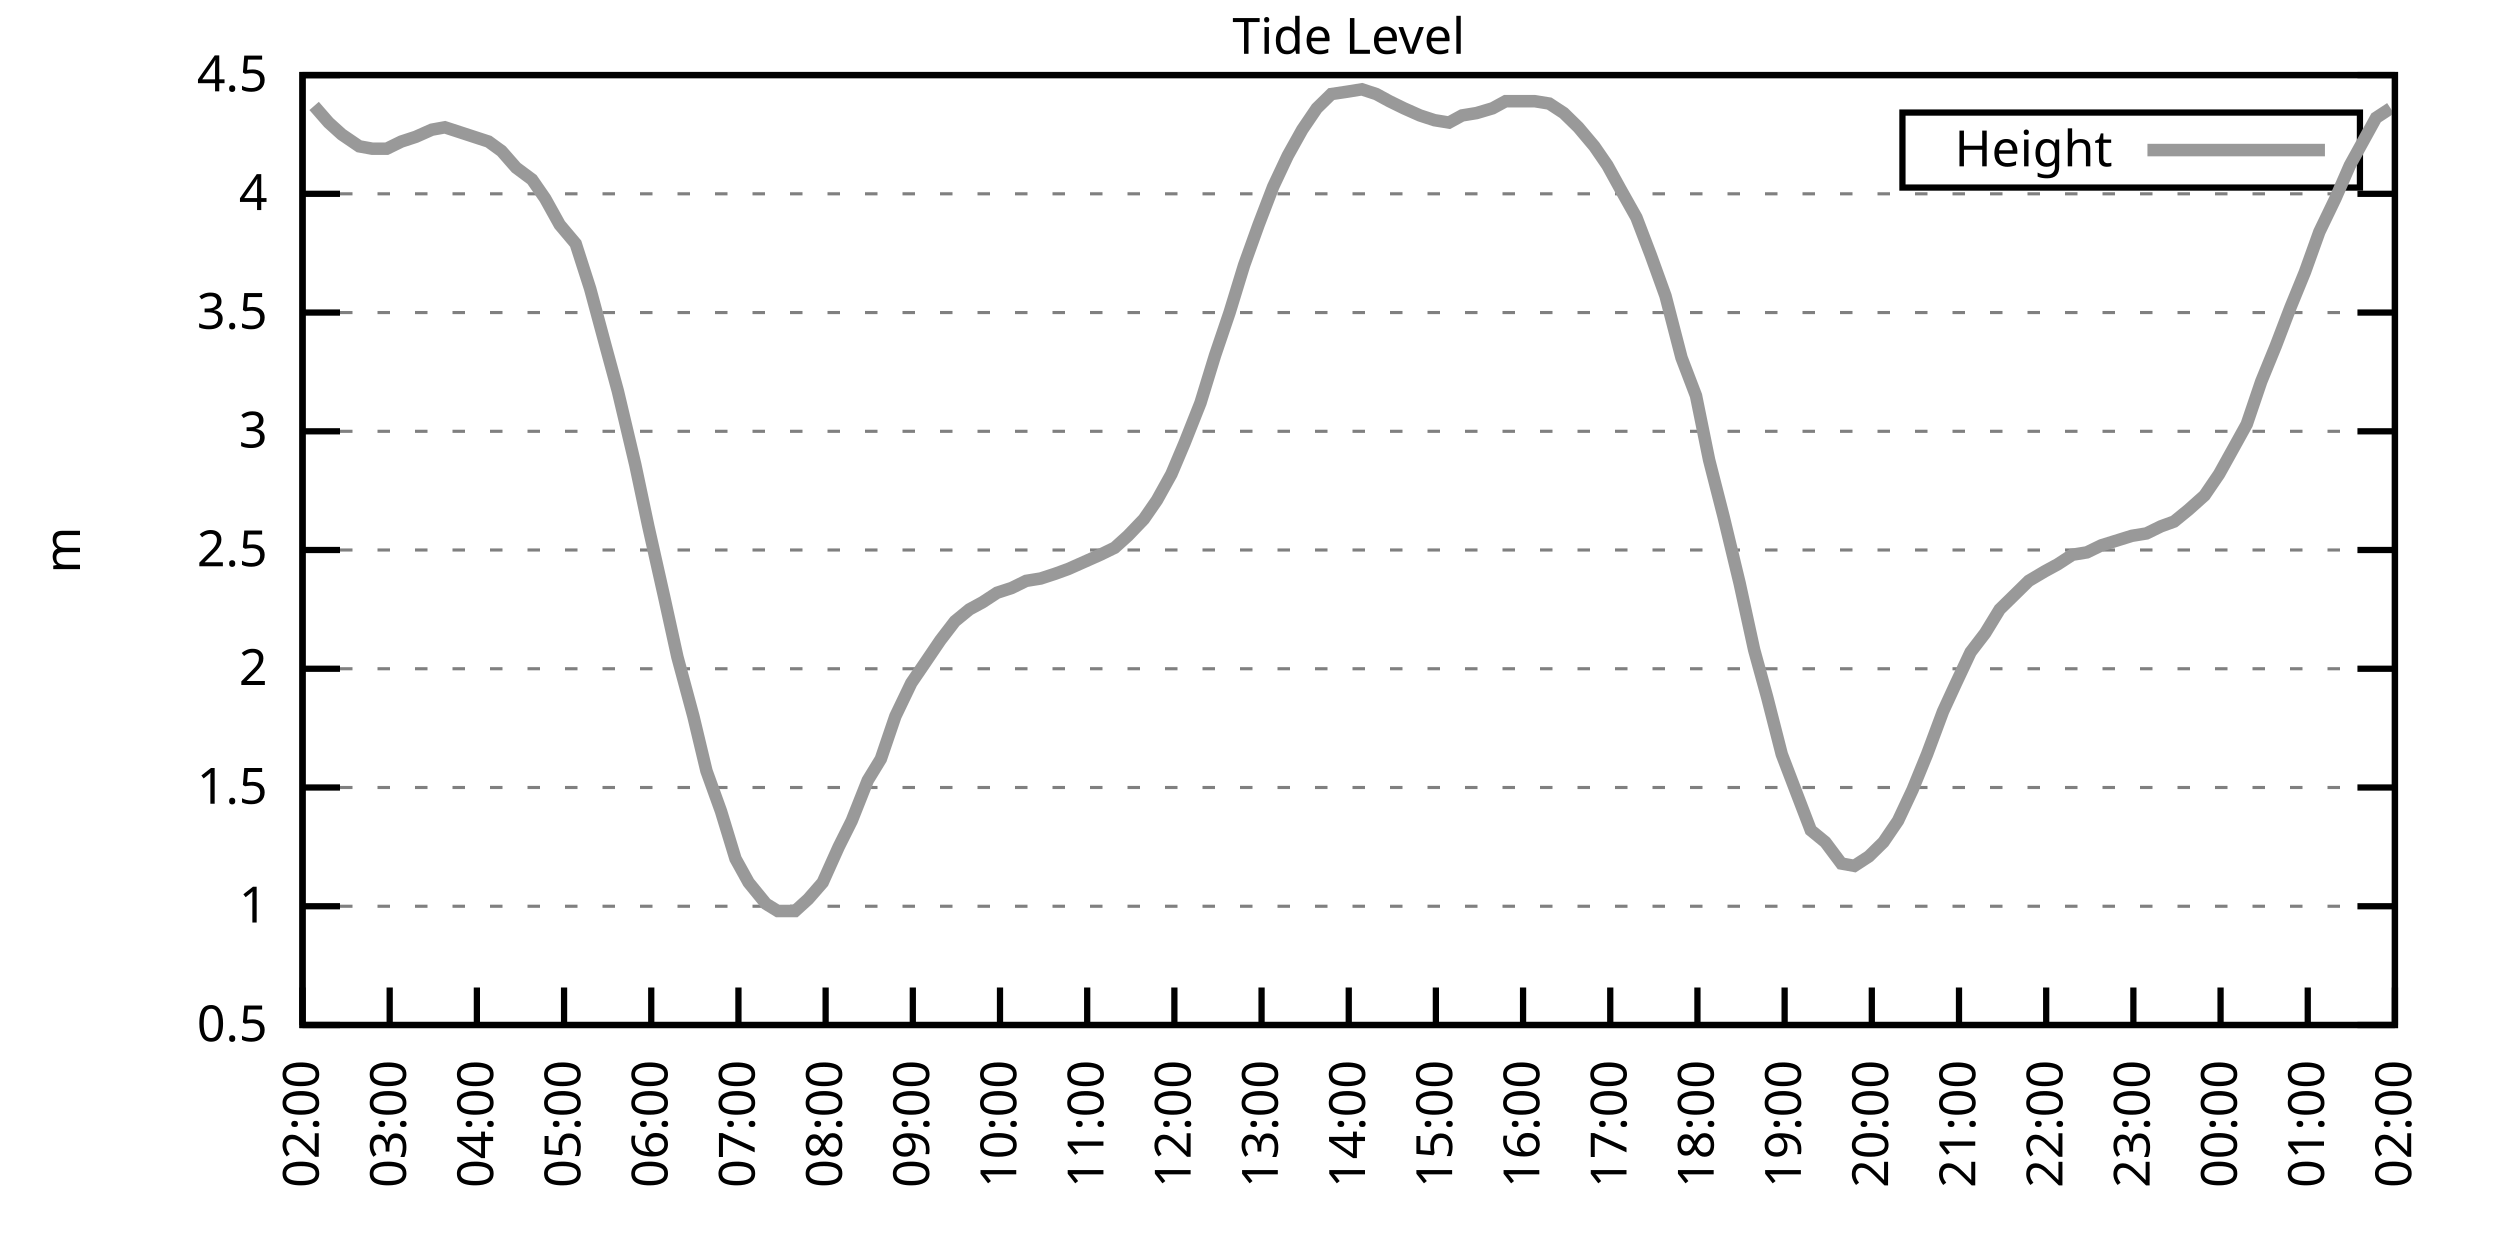
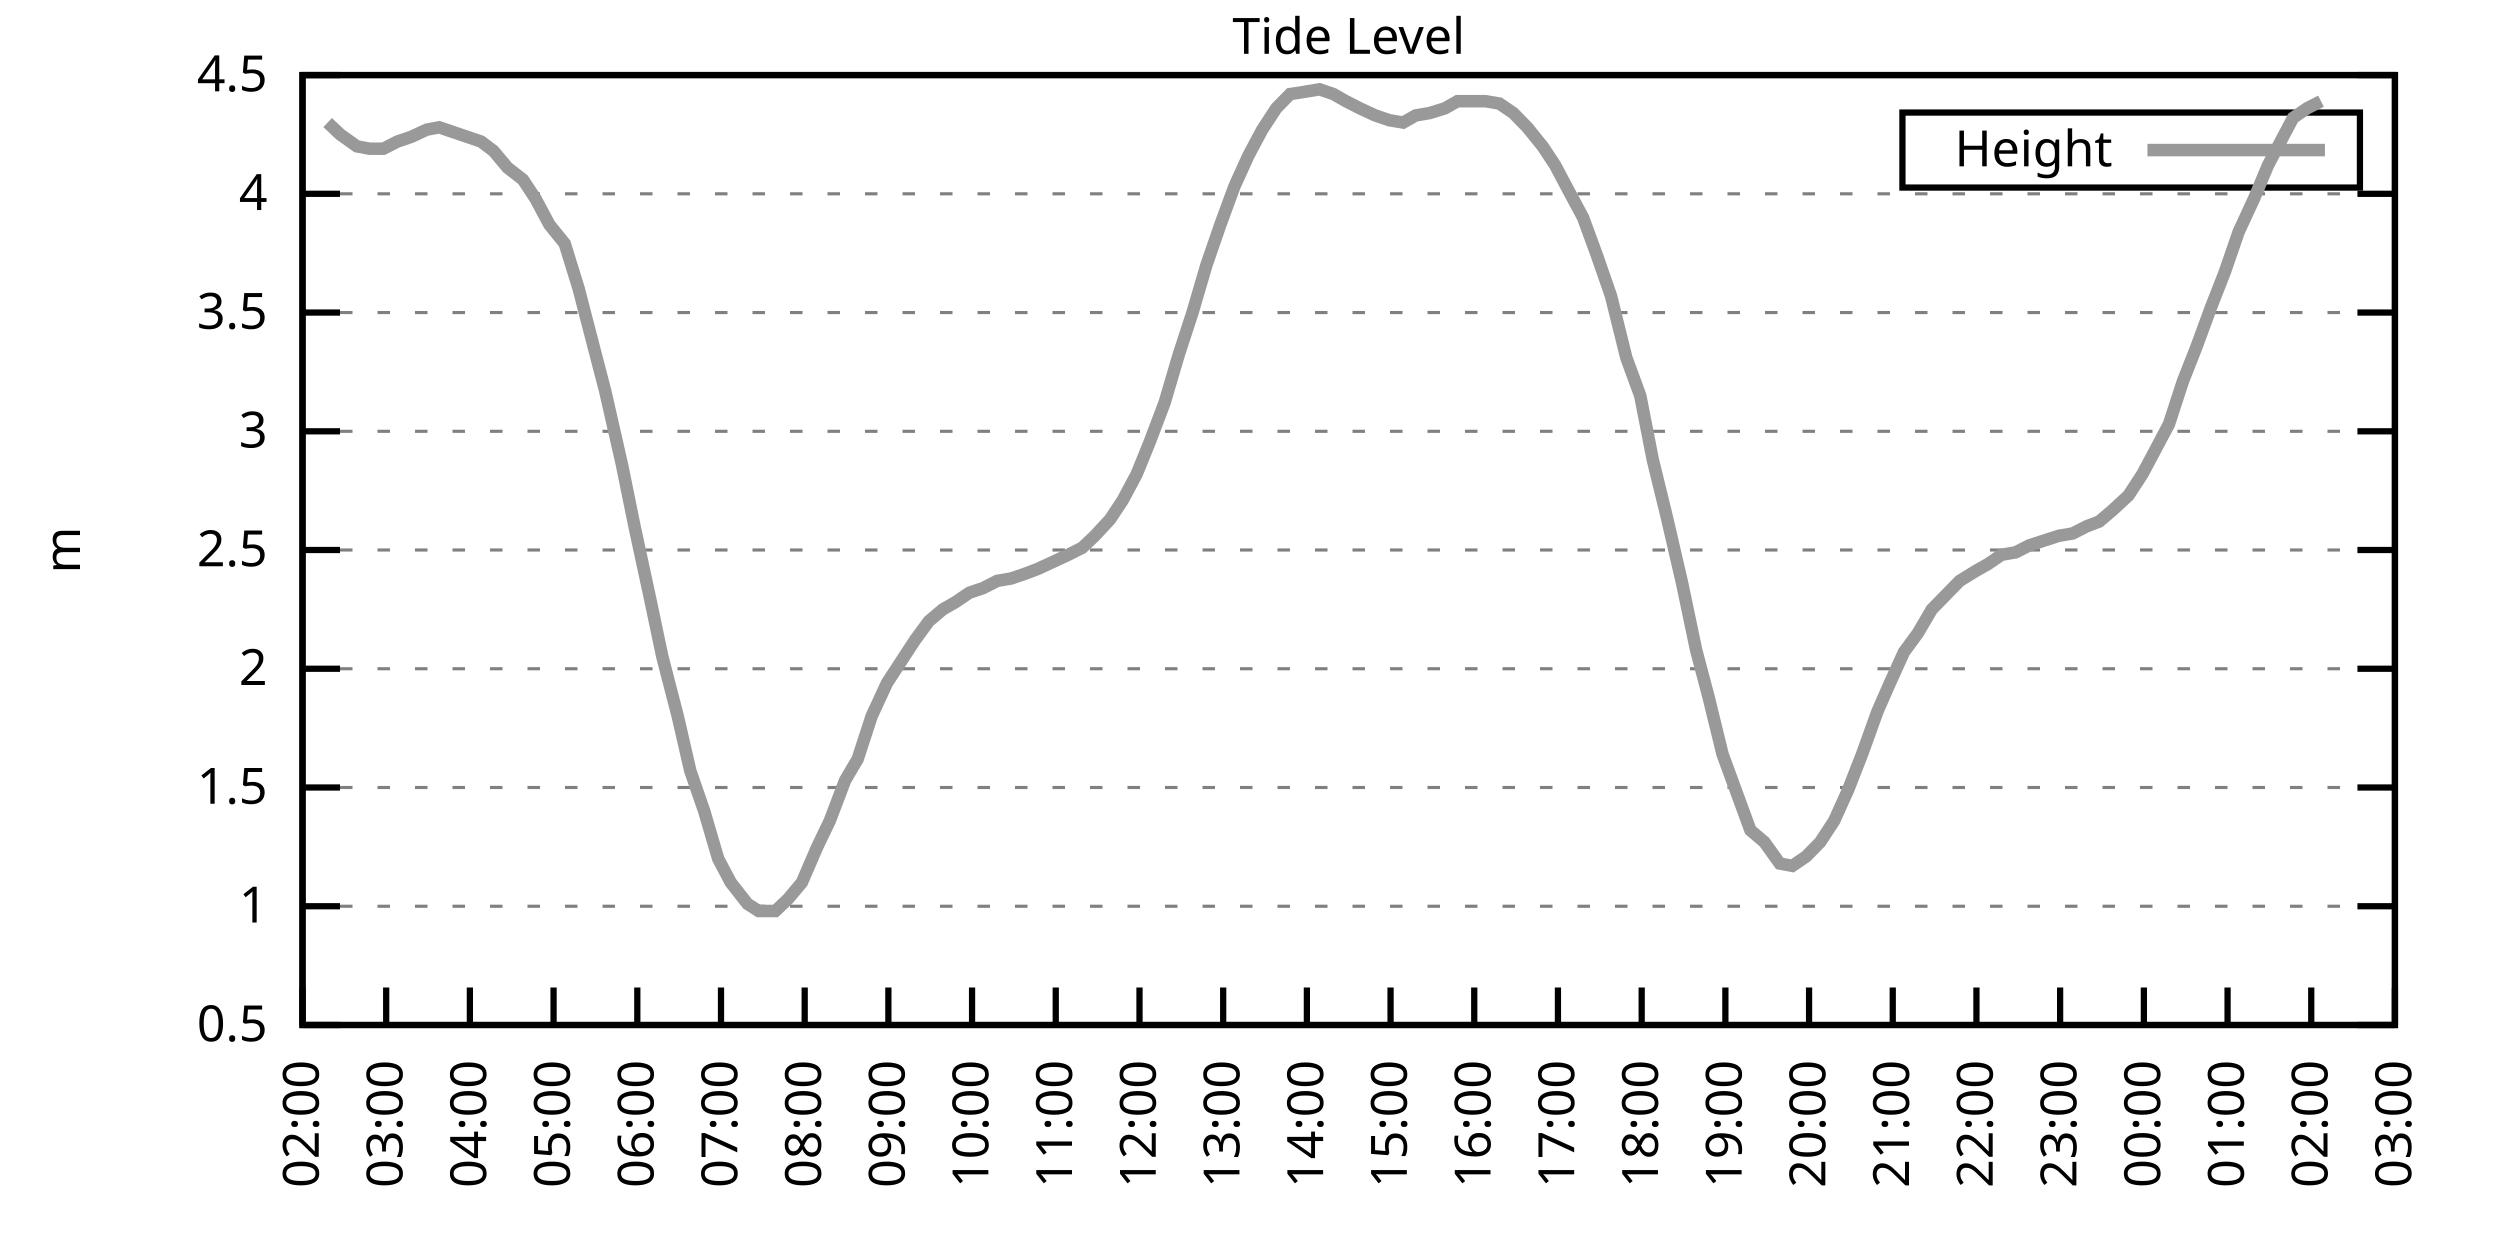
<svg xmlns="http://www.w3.org/2000/svg" xmlns:xlink="http://www.w3.org/1999/xlink" width="400" height="200" viewBox="0 0 400 200">
  <g id="gnuplot_canvas">
    <rect x="0" y="0" width="400" height="200" fill="none" />
    <defs>
      <circle id="gpDot" r="0.5" stroke-width="0.5" stroke="currentColor" />
      <path id="gpPt0" stroke-width="0.333" stroke="currentColor" d="M-1,0 h2 M0,-1 v2" />
      <path id="gpPt1" stroke-width="0.333" stroke="currentColor" d="M-1,-1 L1,1 M1,-1 L-1,1" />
      <path id="gpPt2" stroke-width="0.333" stroke="currentColor" d="M-1,0 L1,0 M0,-1 L0,1 M-1,-1 L1,1 M-1,1 L1,-1" />
      <rect id="gpPt3" stroke-width="0.333" stroke="currentColor" x="-1" y="-1" width="2" height="2" />
      <rect id="gpPt4" stroke-width="0.333" stroke="currentColor" fill="currentColor" x="-1" y="-1" width="2" height="2" />
      <circle id="gpPt5" stroke-width="0.333" stroke="currentColor" cx="0" cy="0" r="1" />
      <use xlink:href="#gpPt5" id="gpPt6" fill="currentColor" stroke="none" />
      <path id="gpPt7" stroke-width="0.333" stroke="currentColor" d="M0,-1.33 L-1.33,0.67 L1.33,0.67 z" />
      <use xlink:href="#gpPt7" id="gpPt8" fill="currentColor" stroke="none" />
      <use xlink:href="#gpPt7" id="gpPt9" stroke="currentColor" transform="rotate(180)" />
      <use xlink:href="#gpPt9" id="gpPt10" fill="currentColor" stroke="none" />
      <use xlink:href="#gpPt3" id="gpPt11" stroke="currentColor" transform="rotate(45)" />
      <use xlink:href="#gpPt11" id="gpPt12" fill="currentColor" stroke="none" />
      <path id="gpPt13" stroke-width="0.333" stroke="currentColor" d="M0,1.330 L1.265,0.411 L0.782,-1.067 L-0.782,-1.076 L-1.265,0.411 z" />
      <use xlink:href="#gpPt13" id="gpPt14" fill="currentColor" stroke="none" />
      <filter id="textbox" filterUnits="objectBoundingBox" x="0" y="0" height="1" width="1">
        <feFlood flood-color="white" flood-opacity="1" result="bgnd" />
        <feComposite in="SourceGraphic" in2="bgnd" operator="atop" />
      </filter>
      <filter id="greybox" filterUnits="objectBoundingBox" x="0" y="0" height="1" width="1">
        <feFlood flood-color="lightgrey" flood-opacity="1" result="grey" />
        <feComposite in="SourceGraphic" in2="grey" operator="atop" />
      </filter>
    </defs>
    <g fill="none" color="white" stroke="currentColor" stroke-width="1.00" stroke-linecap="butt" stroke-linejoin="miter">
</g>
    <g fill="none" color="black" stroke="currentColor" stroke-width="1.00" stroke-linecap="butt" stroke-linejoin="miter">
      <g stroke="none" shape-rendering="crispEdges">
        <polygon fill="rgb(255, 255, 255)" points="48.40,164.00 383.18,164.00 383.18,12.02 48.40,12.02 " />
      </g>
    </g>
    <g fill="none" color="black" stroke="currentColor" stroke-width="1.00" stroke-linecap="butt" stroke-linejoin="miter">
</g>
    <g fill="none" color="black" stroke="black" stroke-width="0.50" stroke-linecap="butt" stroke-linejoin="miter">
</g>
    <g fill="none" color="gray" stroke="currentColor" stroke-width="0.50" stroke-linecap="butt" stroke-linejoin="miter">
      <path stroke="gray" stroke-dasharray="2,4" class="gridline" d="M48.40,164.00 L383.19,164.00  " />
    </g>
    <g fill="none" color="gray" stroke="gray" stroke-width="1.00" stroke-linecap="butt" stroke-linejoin="miter">
</g>
    <g fill="none" color="black" stroke="currentColor" stroke-width="1.00" stroke-linecap="butt" stroke-linejoin="miter">
      <path stroke="black" d="M48.40,164.00 L54.40,164.00 M383.19,164.00 L377.19,164.00  " />
      <g transform="translate(42.80,166.60)" stroke="none" fill="black" font-family="Sans" font-size="8.00" text-anchor="end">
        <text>
          <tspan font-family="Sans"> 0.5</tspan>
        </text>
      </g>
    </g>
    <g fill="none" color="black" stroke="currentColor" stroke-width="1.00" stroke-linecap="butt" stroke-linejoin="miter">
</g>
    <g fill="none" color="black" stroke="black" stroke-width="0.50" stroke-linecap="butt" stroke-linejoin="miter">
</g>
    <g fill="none" color="gray" stroke="currentColor" stroke-width="0.50" stroke-linecap="butt" stroke-linejoin="miter">
      <path stroke="gray" stroke-dasharray="2,4" class="gridline" d="M48.40,145.00 L383.19,145.00  " />
    </g>
    <g fill="none" color="gray" stroke="gray" stroke-width="1.00" stroke-linecap="butt" stroke-linejoin="miter">
</g>
    <g fill="none" color="black" stroke="currentColor" stroke-width="1.00" stroke-linecap="butt" stroke-linejoin="miter">
      <path stroke="black" d="M48.40,145.00 L54.40,145.00 M383.19,145.00 L377.19,145.00  " />
      <g transform="translate(42.80,147.60)" stroke="none" fill="black" font-family="Sans" font-size="8.00" text-anchor="end">
        <text>
          <tspan font-family="Sans"> 1</tspan>
        </text>
      </g>
    </g>
    <g fill="none" color="black" stroke="currentColor" stroke-width="1.00" stroke-linecap="butt" stroke-linejoin="miter">
</g>
    <g fill="none" color="black" stroke="black" stroke-width="0.50" stroke-linecap="butt" stroke-linejoin="miter">
</g>
    <g fill="none" color="gray" stroke="currentColor" stroke-width="0.50" stroke-linecap="butt" stroke-linejoin="miter">
      <path stroke="gray" stroke-dasharray="2,4" class="gridline" d="M48.40,126.00 L383.19,126.00  " />
    </g>
    <g fill="none" color="gray" stroke="gray" stroke-width="1.00" stroke-linecap="butt" stroke-linejoin="miter">
</g>
    <g fill="none" color="black" stroke="currentColor" stroke-width="1.00" stroke-linecap="butt" stroke-linejoin="miter">
      <path stroke="black" d="M48.40,126.00 L54.40,126.00 M383.19,126.00 L377.19,126.00  " />
      <g transform="translate(42.80,128.60)" stroke="none" fill="black" font-family="Sans" font-size="8.00" text-anchor="end">
        <text>
          <tspan font-family="Sans"> 1.5</tspan>
        </text>
      </g>
    </g>
    <g fill="none" color="black" stroke="currentColor" stroke-width="1.00" stroke-linecap="butt" stroke-linejoin="miter">
</g>
    <g fill="none" color="black" stroke="black" stroke-width="0.50" stroke-linecap="butt" stroke-linejoin="miter">
</g>
    <g fill="none" color="gray" stroke="currentColor" stroke-width="0.50" stroke-linecap="butt" stroke-linejoin="miter">
      <path stroke="gray" stroke-dasharray="2,4" class="gridline" d="M48.40,107.00 L383.19,107.00  " />
    </g>
    <g fill="none" color="gray" stroke="gray" stroke-width="1.00" stroke-linecap="butt" stroke-linejoin="miter">
</g>
    <g fill="none" color="black" stroke="currentColor" stroke-width="1.00" stroke-linecap="butt" stroke-linejoin="miter">
      <path stroke="black" d="M48.40,107.00 L54.40,107.00 M383.19,107.00 L377.19,107.00  " />
      <g transform="translate(42.80,109.60)" stroke="none" fill="black" font-family="Sans" font-size="8.00" text-anchor="end">
        <text>
          <tspan font-family="Sans"> 2</tspan>
        </text>
      </g>
    </g>
    <g fill="none" color="black" stroke="currentColor" stroke-width="1.00" stroke-linecap="butt" stroke-linejoin="miter">
</g>
    <g fill="none" color="black" stroke="black" stroke-width="0.50" stroke-linecap="butt" stroke-linejoin="miter">
</g>
    <g fill="none" color="gray" stroke="currentColor" stroke-width="0.50" stroke-linecap="butt" stroke-linejoin="miter">
      <path stroke="gray" stroke-dasharray="2,4" class="gridline" d="M48.40,88.00 L383.19,88.00  " />
    </g>
    <g fill="none" color="gray" stroke="gray" stroke-width="1.00" stroke-linecap="butt" stroke-linejoin="miter">
</g>
    <g fill="none" color="black" stroke="currentColor" stroke-width="1.00" stroke-linecap="butt" stroke-linejoin="miter">
      <path stroke="black" d="M48.40,88.00 L54.40,88.00 M383.19,88.00 L377.19,88.00  " />
      <g transform="translate(42.80,90.60)" stroke="none" fill="black" font-family="Sans" font-size="8.00" text-anchor="end">
        <text>
          <tspan font-family="Sans"> 2.5</tspan>
        </text>
      </g>
    </g>
    <g fill="none" color="black" stroke="currentColor" stroke-width="1.00" stroke-linecap="butt" stroke-linejoin="miter">
</g>
    <g fill="none" color="black" stroke="black" stroke-width="0.50" stroke-linecap="butt" stroke-linejoin="miter">
</g>
    <g fill="none" color="gray" stroke="currentColor" stroke-width="0.50" stroke-linecap="butt" stroke-linejoin="miter">
      <path stroke="gray" stroke-dasharray="2,4" class="gridline" d="M48.40,69.01 L383.19,69.01  " />
    </g>
    <g fill="none" color="gray" stroke="gray" stroke-width="1.00" stroke-linecap="butt" stroke-linejoin="miter">
</g>
    <g fill="none" color="black" stroke="currentColor" stroke-width="1.00" stroke-linecap="butt" stroke-linejoin="miter">
      <path stroke="black" d="M48.40,69.01 L54.40,69.01 M383.19,69.01 L377.19,69.01  " />
      <g transform="translate(42.80,71.61)" stroke="none" fill="black" font-family="Sans" font-size="8.00" text-anchor="end">
        <text>
          <tspan font-family="Sans"> 3</tspan>
        </text>
      </g>
    </g>
    <g fill="none" color="black" stroke="currentColor" stroke-width="1.00" stroke-linecap="butt" stroke-linejoin="miter">
</g>
    <g fill="none" color="black" stroke="black" stroke-width="0.50" stroke-linecap="butt" stroke-linejoin="miter">
</g>
    <g fill="none" color="gray" stroke="currentColor" stroke-width="0.50" stroke-linecap="butt" stroke-linejoin="miter">
      <path stroke="gray" stroke-dasharray="2,4" class="gridline" d="M48.40,50.01 L383.19,50.01  " />
    </g>
    <g fill="none" color="gray" stroke="gray" stroke-width="1.00" stroke-linecap="butt" stroke-linejoin="miter">
</g>
    <g fill="none" color="black" stroke="currentColor" stroke-width="1.00" stroke-linecap="butt" stroke-linejoin="miter">
      <path stroke="black" d="M48.40,50.01 L54.40,50.01 M383.19,50.01 L377.19,50.01  " />
      <g transform="translate(42.80,52.61)" stroke="none" fill="black" font-family="Sans" font-size="8.00" text-anchor="end">
        <text>
          <tspan font-family="Sans"> 3.5</tspan>
        </text>
      </g>
    </g>
    <g fill="none" color="black" stroke="currentColor" stroke-width="1.00" stroke-linecap="butt" stroke-linejoin="miter">
</g>
    <g fill="none" color="black" stroke="black" stroke-width="0.50" stroke-linecap="butt" stroke-linejoin="miter">
</g>
    <g fill="none" color="gray" stroke="currentColor" stroke-width="0.50" stroke-linecap="butt" stroke-linejoin="miter">
      <path stroke="gray" stroke-dasharray="2,4" class="gridline" d="M48.40,31.01 L383.19,31.01  " />
    </g>
    <g fill="none" color="gray" stroke="gray" stroke-width="1.00" stroke-linecap="butt" stroke-linejoin="miter">
</g>
    <g fill="none" color="black" stroke="currentColor" stroke-width="1.00" stroke-linecap="butt" stroke-linejoin="miter">
      <path stroke="black" d="M48.40,31.01 L54.40,31.01 M383.19,31.01 L377.19,31.01  " />
      <g transform="translate(42.80,33.61)" stroke="none" fill="black" font-family="Sans" font-size="8.00" text-anchor="end">
        <text>
          <tspan font-family="Sans"> 4</tspan>
        </text>
      </g>
    </g>
    <g fill="none" color="black" stroke="currentColor" stroke-width="1.00" stroke-linecap="butt" stroke-linejoin="miter">
</g>
    <g fill="none" color="black" stroke="black" stroke-width="0.50" stroke-linecap="butt" stroke-linejoin="miter">
</g>
    <g fill="none" color="gray" stroke="currentColor" stroke-width="0.50" stroke-linecap="butt" stroke-linejoin="miter">
      <path stroke="gray" stroke-dasharray="2,4" class="gridline" d="M48.40,12.01 L383.19,12.01  " />
    </g>
    <g fill="none" color="gray" stroke="gray" stroke-width="1.00" stroke-linecap="butt" stroke-linejoin="miter">
</g>
    <g fill="none" color="black" stroke="currentColor" stroke-width="1.00" stroke-linecap="butt" stroke-linejoin="miter">
      <path stroke="black" d="M48.40,12.01 L54.40,12.01 M383.19,12.01 L377.19,12.01  " />
      <g transform="translate(42.80,14.61)" stroke="none" fill="black" font-family="Sans" font-size="8.00" text-anchor="end">
        <text>
          <tspan font-family="Sans"> 4.5</tspan>
        </text>
      </g>
    </g>
    <g fill="none" color="black" stroke="currentColor" stroke-width="1.00" stroke-linecap="butt" stroke-linejoin="miter">
      <path stroke="black" d="M48.40,164.00 L48.40,158.00  " />
      <g transform="translate(51.00,169.60) rotate(270.00)" stroke="none" fill="black" font-family="Sans" font-size="8.00" text-anchor="end">
        <text>
          <tspan font-family="Sans">02:00</tspan>
        </text>
      </g>
    </g>
    <g fill="none" color="black" stroke="currentColor" stroke-width="1.00" stroke-linecap="butt" stroke-linejoin="miter">
-       <path stroke="black" d="M62.35,164.00 L62.35,158.00  " />
-       <g transform="translate(64.95,169.60) rotate(270.00)" stroke="none" fill="black" font-family="Sans" font-size="8.00" text-anchor="end">
+       <path stroke="black" d="M61.79,164.00 L61.79,158.00  " />
+       <g transform="translate(64.39,169.60) rotate(270.00)" stroke="none" fill="black" font-family="Sans" font-size="8.00" text-anchor="end">
        <text>
          <tspan font-family="Sans">03:00</tspan>
        </text>
      </g>
    </g>
    <g fill="none" color="black" stroke="currentColor" stroke-width="1.00" stroke-linecap="butt" stroke-linejoin="miter">
-       <path stroke="black" d="M76.30,164.00 L76.30,158.00  " />
-       <g transform="translate(78.90,169.60) rotate(270.00)" stroke="none" fill="black" font-family="Sans" font-size="8.00" text-anchor="end">
+       <path stroke="black" d="M75.18,164.00 L75.18,158.00  " />
+       <g transform="translate(77.78,169.60) rotate(270.00)" stroke="none" fill="black" font-family="Sans" font-size="8.00" text-anchor="end">
        <text>
          <tspan font-family="Sans">04:00</tspan>
        </text>
      </g>
    </g>
    <g fill="none" color="black" stroke="currentColor" stroke-width="1.00" stroke-linecap="butt" stroke-linejoin="miter">
-       <path stroke="black" d="M90.25,164.00 L90.25,158.00  " />
-       <g transform="translate(92.85,169.60) rotate(270.00)" stroke="none" fill="black" font-family="Sans" font-size="8.00" text-anchor="end">
+       <path stroke="black" d="M88.57,164.00 L88.57,158.00  " />
+       <g transform="translate(91.17,169.60) rotate(270.00)" stroke="none" fill="black" font-family="Sans" font-size="8.00" text-anchor="end">
        <text>
          <tspan font-family="Sans">05:00</tspan>
        </text>
      </g>
    </g>
    <g fill="none" color="black" stroke="currentColor" stroke-width="1.00" stroke-linecap="butt" stroke-linejoin="miter">
-       <path stroke="black" d="M104.20,164.00 L104.20,158.00  " />
-       <g transform="translate(106.80,169.60) rotate(270.00)" stroke="none" fill="black" font-family="Sans" font-size="8.00" text-anchor="end">
+       <path stroke="black" d="M101.97,164.00 L101.97,158.00  " />
+       <g transform="translate(104.57,169.60) rotate(270.00)" stroke="none" fill="black" font-family="Sans" font-size="8.00" text-anchor="end">
        <text>
          <tspan font-family="Sans">06:00</tspan>
        </text>
      </g>
    </g>
    <g fill="none" color="black" stroke="currentColor" stroke-width="1.00" stroke-linecap="butt" stroke-linejoin="miter">
-       <path stroke="black" d="M118.15,164.00 L118.15,158.00  " />
-       <g transform="translate(120.75,169.60) rotate(270.00)" stroke="none" fill="black" font-family="Sans" font-size="8.00" text-anchor="end">
+       <path stroke="black" d="M115.36,164.00 L115.36,158.00  " />
+       <g transform="translate(117.96,169.60) rotate(270.00)" stroke="none" fill="black" font-family="Sans" font-size="8.00" text-anchor="end">
        <text>
          <tspan font-family="Sans">07:00</tspan>
        </text>
      </g>
    </g>
    <g fill="none" color="black" stroke="currentColor" stroke-width="1.00" stroke-linecap="butt" stroke-linejoin="miter">
-       <path stroke="black" d="M132.10,164.00 L132.10,158.00  " />
-       <g transform="translate(134.70,169.60) rotate(270.00)" stroke="none" fill="black" font-family="Sans" font-size="8.00" text-anchor="end">
+       <path stroke="black" d="M128.75,164.00 L128.75,158.00  " />
+       <g transform="translate(131.35,169.60) rotate(270.00)" stroke="none" fill="black" font-family="Sans" font-size="8.00" text-anchor="end">
        <text>
          <tspan font-family="Sans">08:00</tspan>
        </text>
      </g>
    </g>
    <g fill="none" color="black" stroke="currentColor" stroke-width="1.00" stroke-linecap="butt" stroke-linejoin="miter">
-       <path stroke="black" d="M146.05,164.00 L146.05,158.00  " />
-       <g transform="translate(148.65,169.60) rotate(270.00)" stroke="none" fill="black" font-family="Sans" font-size="8.00" text-anchor="end">
+       <path stroke="black" d="M142.14,164.00 L142.14,158.00  " />
+       <g transform="translate(144.74,169.60) rotate(270.00)" stroke="none" fill="black" font-family="Sans" font-size="8.00" text-anchor="end">
        <text>
          <tspan font-family="Sans">09:00</tspan>
        </text>
      </g>
    </g>
    <g fill="none" color="black" stroke="currentColor" stroke-width="1.00" stroke-linecap="butt" stroke-linejoin="miter">
-       <path stroke="black" d="M160.00,164.00 L160.00,158.00  " />
-       <g transform="translate(162.60,169.60) rotate(270.00)" stroke="none" fill="black" font-family="Sans" font-size="8.00" text-anchor="end">
+       <path stroke="black" d="M155.53,164.00 L155.53,158.00  " />
+       <g transform="translate(158.13,169.60) rotate(270.00)" stroke="none" fill="black" font-family="Sans" font-size="8.00" text-anchor="end">
        <text>
          <tspan font-family="Sans">10:00</tspan>
        </text>
      </g>
    </g>
    <g fill="none" color="black" stroke="currentColor" stroke-width="1.00" stroke-linecap="butt" stroke-linejoin="miter">
-       <path stroke="black" d="M173.95,164.00 L173.95,158.00  " />
-       <g transform="translate(176.55,169.60) rotate(270.00)" stroke="none" fill="black" font-family="Sans" font-size="8.00" text-anchor="end">
+       <path stroke="black" d="M168.92,164.00 L168.92,158.00  " />
+       <g transform="translate(171.52,169.60) rotate(270.00)" stroke="none" fill="black" font-family="Sans" font-size="8.00" text-anchor="end">
        <text>
          <tspan font-family="Sans">11:00</tspan>
        </text>
      </g>
    </g>
    <g fill="none" color="black" stroke="currentColor" stroke-width="1.00" stroke-linecap="butt" stroke-linejoin="miter">
-       <path stroke="black" d="M187.90,164.00 L187.90,158.00  " />
-       <g transform="translate(190.50,169.60) rotate(270.00)" stroke="none" fill="black" font-family="Sans" font-size="8.00" text-anchor="end">
+       <path stroke="black" d="M182.32,164.00 L182.32,158.00  " />
+       <g transform="translate(184.92,169.60) rotate(270.00)" stroke="none" fill="black" font-family="Sans" font-size="8.00" text-anchor="end">
        <text>
          <tspan font-family="Sans">12:00</tspan>
        </text>
      </g>
    </g>
    <g fill="none" color="black" stroke="currentColor" stroke-width="1.00" stroke-linecap="butt" stroke-linejoin="miter">
-       <path stroke="black" d="M201.85,164.00 L201.85,158.00  " />
-       <g transform="translate(204.45,169.60) rotate(270.00)" stroke="none" fill="black" font-family="Sans" font-size="8.00" text-anchor="end">
+       <path stroke="black" d="M195.71,164.00 L195.71,158.00  " />
+       <g transform="translate(198.31,169.60) rotate(270.00)" stroke="none" fill="black" font-family="Sans" font-size="8.00" text-anchor="end">
        <text>
          <tspan font-family="Sans">13:00</tspan>
        </text>
      </g>
    </g>
    <g fill="none" color="black" stroke="currentColor" stroke-width="1.00" stroke-linecap="butt" stroke-linejoin="miter">
-       <path stroke="black" d="M215.80,164.00 L215.80,158.00  " />
-       <g transform="translate(218.40,169.60) rotate(270.00)" stroke="none" fill="black" font-family="Sans" font-size="8.00" text-anchor="end">
+       <path stroke="black" d="M209.10,164.00 L209.10,158.00  " />
+       <g transform="translate(211.70,169.60) rotate(270.00)" stroke="none" fill="black" font-family="Sans" font-size="8.00" text-anchor="end">
        <text>
          <tspan font-family="Sans">14:00</tspan>
        </text>
      </g>
    </g>
    <g fill="none" color="black" stroke="currentColor" stroke-width="1.00" stroke-linecap="butt" stroke-linejoin="miter">
-       <path stroke="black" d="M229.74,164.00 L229.74,158.00  " />
-       <g transform="translate(232.34,169.60) rotate(270.00)" stroke="none" fill="black" font-family="Sans" font-size="8.00" text-anchor="end">
+       <path stroke="black" d="M222.49,164.00 L222.49,158.00  " />
+       <g transform="translate(225.09,169.60) rotate(270.00)" stroke="none" fill="black" font-family="Sans" font-size="8.00" text-anchor="end">
        <text>
          <tspan font-family="Sans">15:00</tspan>
        </text>
      </g>
    </g>
    <g fill="none" color="black" stroke="currentColor" stroke-width="1.00" stroke-linecap="butt" stroke-linejoin="miter">
-       <path stroke="black" d="M243.69,164.00 L243.69,158.00  " />
-       <g transform="translate(246.29,169.60) rotate(270.00)" stroke="none" fill="black" font-family="Sans" font-size="8.00" text-anchor="end">
+       <path stroke="black" d="M235.88,164.00 L235.88,158.00  " />
+       <g transform="translate(238.48,169.60) rotate(270.00)" stroke="none" fill="black" font-family="Sans" font-size="8.00" text-anchor="end">
        <text>
          <tspan font-family="Sans">16:00</tspan>
        </text>
      </g>
    </g>
    <g fill="none" color="black" stroke="currentColor" stroke-width="1.00" stroke-linecap="butt" stroke-linejoin="miter">
-       <path stroke="black" d="M257.64,164.00 L257.64,158.00  " />
-       <g transform="translate(260.24,169.60) rotate(270.00)" stroke="none" fill="black" font-family="Sans" font-size="8.00" text-anchor="end">
+       <path stroke="black" d="M249.27,164.00 L249.27,158.00  " />
+       <g transform="translate(251.87,169.60) rotate(270.00)" stroke="none" fill="black" font-family="Sans" font-size="8.00" text-anchor="end">
        <text>
          <tspan font-family="Sans">17:00</tspan>
        </text>
      </g>
    </g>
    <g fill="none" color="black" stroke="currentColor" stroke-width="1.00" stroke-linecap="butt" stroke-linejoin="miter">
-       <path stroke="black" d="M271.59,164.00 L271.59,158.00  " />
-       <g transform="translate(274.19,169.60) rotate(270.00)" stroke="none" fill="black" font-family="Sans" font-size="8.00" text-anchor="end">
+       <path stroke="black" d="M262.67,164.00 L262.67,158.00  " />
+       <g transform="translate(265.27,169.60) rotate(270.00)" stroke="none" fill="black" font-family="Sans" font-size="8.00" text-anchor="end">
        <text>
          <tspan font-family="Sans">18:00</tspan>
        </text>
      </g>
    </g>
    <g fill="none" color="black" stroke="currentColor" stroke-width="1.00" stroke-linecap="butt" stroke-linejoin="miter">
-       <path stroke="black" d="M285.54,164.00 L285.54,158.00  " />
-       <g transform="translate(288.14,169.60) rotate(270.00)" stroke="none" fill="black" font-family="Sans" font-size="8.00" text-anchor="end">
+       <path stroke="black" d="M276.06,164.00 L276.06,158.00  " />
+       <g transform="translate(278.66,169.60) rotate(270.00)" stroke="none" fill="black" font-family="Sans" font-size="8.00" text-anchor="end">
        <text>
          <tspan font-family="Sans">19:00</tspan>
        </text>
      </g>
    </g>
    <g fill="none" color="black" stroke="currentColor" stroke-width="1.00" stroke-linecap="butt" stroke-linejoin="miter">
-       <path stroke="black" d="M299.49,164.00 L299.49,158.00  " />
-       <g transform="translate(302.09,169.60) rotate(270.00)" stroke="none" fill="black" font-family="Sans" font-size="8.00" text-anchor="end">
+       <path stroke="black" d="M289.45,164.00 L289.45,158.00  " />
+       <g transform="translate(292.05,169.60) rotate(270.00)" stroke="none" fill="black" font-family="Sans" font-size="8.00" text-anchor="end">
        <text>
          <tspan font-family="Sans">20:00</tspan>
        </text>
      </g>
    </g>
    <g fill="none" color="black" stroke="currentColor" stroke-width="1.00" stroke-linecap="butt" stroke-linejoin="miter">
-       <path stroke="black" d="M313.44,164.00 L313.44,158.00  " />
-       <g transform="translate(316.04,169.60) rotate(270.00)" stroke="none" fill="black" font-family="Sans" font-size="8.00" text-anchor="end">
+       <path stroke="black" d="M302.84,164.00 L302.84,158.00  " />
+       <g transform="translate(305.44,169.60) rotate(270.00)" stroke="none" fill="black" font-family="Sans" font-size="8.00" text-anchor="end">
        <text>
          <tspan font-family="Sans">21:00</tspan>
        </text>
      </g>
    </g>
    <g fill="none" color="black" stroke="currentColor" stroke-width="1.00" stroke-linecap="butt" stroke-linejoin="miter">
-       <path stroke="black" d="M327.39,164.00 L327.39,158.00  " />
-       <g transform="translate(329.99,169.60) rotate(270.00)" stroke="none" fill="black" font-family="Sans" font-size="8.00" text-anchor="end">
+       <path stroke="black" d="M316.23,164.00 L316.23,158.00  " />
+       <g transform="translate(318.83,169.60) rotate(270.00)" stroke="none" fill="black" font-family="Sans" font-size="8.00" text-anchor="end">
        <text>
          <tspan font-family="Sans">22:00</tspan>
        </text>
      </g>
    </g>
    <g fill="none" color="black" stroke="currentColor" stroke-width="1.00" stroke-linecap="butt" stroke-linejoin="miter">
-       <path stroke="black" d="M341.34,164.00 L341.34,158.00  " />
-       <g transform="translate(343.94,169.60) rotate(270.00)" stroke="none" fill="black" font-family="Sans" font-size="8.00" text-anchor="end">
+       <path stroke="black" d="M329.62,164.00 L329.62,158.00  " />
+       <g transform="translate(332.22,169.60) rotate(270.00)" stroke="none" fill="black" font-family="Sans" font-size="8.00" text-anchor="end">
        <text>
          <tspan font-family="Sans">23:00</tspan>
        </text>
      </g>
    </g>
    <g fill="none" color="black" stroke="currentColor" stroke-width="1.00" stroke-linecap="butt" stroke-linejoin="miter">
-       <path stroke="black" d="M355.29,164.00 L355.29,158.00  " />
-       <g transform="translate(357.89,169.60) rotate(270.00)" stroke="none" fill="black" font-family="Sans" font-size="8.00" text-anchor="end">
+       <path stroke="black" d="M343.02,164.00 L343.02,158.00  " />
+       <g transform="translate(345.62,169.60) rotate(270.00)" stroke="none" fill="black" font-family="Sans" font-size="8.00" text-anchor="end">
        <text>
          <tspan font-family="Sans">00:00</tspan>
        </text>
      </g>
    </g>
    <g fill="none" color="black" stroke="currentColor" stroke-width="1.00" stroke-linecap="butt" stroke-linejoin="miter">
-       <path stroke="black" d="M369.24,164.00 L369.24,158.00  " />
-       <g transform="translate(371.84,169.60) rotate(270.00)" stroke="none" fill="black" font-family="Sans" font-size="8.00" text-anchor="end">
+       <path stroke="black" d="M356.41,164.00 L356.41,158.00  " />
+       <g transform="translate(359.01,169.60) rotate(270.00)" stroke="none" fill="black" font-family="Sans" font-size="8.00" text-anchor="end">
        <text>
          <tspan font-family="Sans">01:00</tspan>
+         </text>
+       </g>
+     </g>
+     <g fill="none" color="black" stroke="currentColor" stroke-width="1.00" stroke-linecap="butt" stroke-linejoin="miter">
+       <path stroke="black" d="M369.80,164.00 L369.80,158.00  " />
+       <g transform="translate(372.40,169.60) rotate(270.00)" stroke="none" fill="black" font-family="Sans" font-size="8.00" text-anchor="end">
+         <text>
+           <tspan font-family="Sans">02:00</tspan>
        </text>
      </g>
    </g>
    <g fill="none" color="black" stroke="currentColor" stroke-width="1.00" stroke-linecap="butt" stroke-linejoin="miter">
      <path stroke="black" d="M383.19,164.00 L383.19,158.00  " />
      <g transform="translate(385.79,169.60) rotate(270.00)" stroke="none" fill="black" font-family="Sans" font-size="8.00" text-anchor="end">
        <text>
-           <tspan font-family="Sans">02:00</tspan>
+           <tspan font-family="Sans">03:00</tspan>
        </text>
      </g>
    </g>
    <g fill="none" color="black" stroke="currentColor" stroke-width="1.00" stroke-linecap="butt" stroke-linejoin="miter">
</g>
    <g fill="none" color="black" stroke="currentColor" stroke-width="1.00" stroke-linecap="butt" stroke-linejoin="miter">
      <path stroke="black" d="M48.40,12.01 L48.40,164.00 L383.19,164.00 L383.19,12.01 L48.40,12.01 Z  " />
    </g>
    <g fill="none" color="black" stroke="currentColor" stroke-width="1.00" stroke-linecap="butt" stroke-linejoin="miter">
</g>
    <g fill="none" color="black" stroke="currentColor" stroke-width="1.00" stroke-linecap="butt" stroke-linejoin="miter">
      <path stroke="black" d="M304.39,30.01 L304.39,18.01 L377.59,18.01 L377.59,30.01 L304.39,30.01 Z  " />
    </g>
    <g id="Tide_level_plot_1">
      <g fill="none" color="white" stroke="black" stroke-width="2.00" stroke-linecap="butt" stroke-linejoin="miter">
</g>
      <g fill="none" color="black" stroke="currentColor" stroke-width="2.00" stroke-linecap="butt" stroke-linejoin="miter">
        <g transform="translate(337.99,26.61)" stroke="none" fill="black" font-family="Sans" font-size="8.00" text-anchor="end">
          <text>
            <tspan font-family="Sans">Height</tspan>
          </text>
        </g>
      </g>
      <g fill="none" color="black" stroke="currentColor" stroke-width="2.00" stroke-linecap="butt" stroke-linejoin="miter">
-         <path stroke="rgb(153, 153, 153)" d="M343.59,24.01 L371.99,24.01 M50.26,16.95 L52.58,19.61 L54.68,21.51 L57.47,23.41 L59.56,23.79 L61.88,23.79   L64.21,22.65 L66.53,21.89 L69.09,20.75 L71.18,20.37 L73.51,21.13 L75.83,21.89 L78.16,22.65 L80.25,24.17   L82.58,26.83 L85.13,28.73 L87.23,31.77 L89.55,35.95 L92.11,38.99 L94.43,46.21 L96.99,55.71 L98.85,62.55   L101.64,74.33 L103.73,84.21 L106.29,95.60 L108.38,105.10 L110.94,114.60 L113.03,123.34 L115.36,129.80 L117.68,137.40   L119.78,141.20 L122.57,144.62 L124.43,145.76 L127.22,145.76 L129.31,143.86 L131.63,141.20 L134.19,135.50 L136.28,131.32   L138.84,124.86 L140.93,121.44 L143.26,114.60 L145.81,109.28 L148.14,105.86 L150.46,102.44 L152.79,99.40 L155.11,97.50   L157.21,96.36 L159.53,94.84 L161.86,94.08 L164.18,92.94 L166.51,92.56 L168.83,91.80 L170.92,91.04 L173.48,89.90   L176.04,88.76 L178.36,87.63 L180.46,85.73 L183.01,83.07 L185.11,80.03 L187.43,75.85 L189.52,70.91 L192.08,64.45   L194.41,56.85 L196.73,50.01 L199.06,42.41 L201.38,35.95 L203.71,29.87 L206.03,24.93 L208.36,20.75 L210.68,17.33   L213.01,15.05 L215.56,14.67 L217.89,14.29 L220.21,15.05 L222.30,16.19 L224.63,17.33 L227.19,18.47 L229.51,19.23   L231.84,19.61 L233.93,18.47 L236.25,18.09 L238.81,17.33 L240.90,16.19 L243.23,16.19 L245.55,16.19 L247.88,16.57   L250.20,18.09 L252.53,20.37 L255.09,23.41 L257.18,26.45 L259.27,30.25 L261.83,34.81 L264.15,40.89 L266.48,47.35   L269.04,57.23 L271.36,63.31 L273.45,73.57 L275.78,82.69 L278.34,93.32 L280.66,103.96 L282.75,111.56 L285.08,120.68   L287.40,126.76 L289.73,132.84 L292.05,134.74 L294.61,138.16 L296.70,138.54 L299.03,137.02 L301.35,134.74 L303.68,131.32   L306.00,126.38 L308.33,120.68 L310.88,113.84 L312.98,109.28 L315.30,104.34 L317.63,101.30 L319.95,97.50 L322.28,95.22   L324.60,92.94 L327.16,91.42 L329.25,90.28 L331.58,88.76 L333.90,88.38 L336.23,87.25 L341.11,85.73 L343.43,85.35   L345.76,84.21 L347.85,83.45 L350.18,81.55 L352.73,79.27 L355.06,75.85 L357.38,71.67 L359.48,67.87 L361.80,61.03   L364.13,55.33 L366.45,49.25 L368.78,43.55 L371.10,37.09 L373.66,31.77 L375.98,26.45 L378.08,22.65 L380.17,18.85   L382.49,17.33  " />
+         <path stroke="rgb(153, 153, 153)" d="M343.59,24.01 L371.99,24.01 M52.42,19.61 L54.43,21.51 L57.10,23.41 L59.11,23.79 L61.35,23.79 L63.58,22.65   L65.81,21.89 L68.26,20.75 L70.27,20.37 L72.50,21.13 L74.74,21.89 L76.97,22.65 L78.98,24.17 L81.21,26.83   L83.66,28.73 L85.67,31.77 L87.91,35.95 L90.36,38.99 L92.59,46.21 L95.05,55.71 L96.83,62.55 L99.51,74.33   L101.52,84.21 L103.98,95.60 L105.98,105.10 L108.44,114.60 L110.45,123.34 L112.68,129.80 L114.91,137.40 L116.92,141.20   L119.60,144.62 L121.38,145.76 L124.06,145.76 L126.07,143.86 L128.30,141.20 L130.76,135.50 L132.77,131.32 L135.22,124.86   L137.23,121.44 L139.46,114.60 L141.92,109.28 L144.15,105.86 L146.38,102.44 L148.61,99.40 L150.85,97.50 L152.85,96.36   L155.09,94.84 L157.32,94.08 L159.55,92.94 L161.78,92.56 L164.01,91.80 L166.02,91.04 L168.48,89.90 L170.93,88.76   L173.17,87.63 L175.17,85.73 L177.63,83.07 L179.64,80.03 L181.87,75.85 L183.88,70.91 L186.33,64.45 L188.57,56.85   L190.80,50.01 L193.03,42.41 L195.26,35.95 L197.49,29.87 L199.73,24.93 L201.96,20.75 L204.19,17.33 L206.42,15.05   L208.88,14.67 L211.11,14.29 L213.34,15.05 L215.35,16.19 L217.58,17.33 L220.04,18.47 L222.27,19.23 L224.50,19.61   L226.51,18.47 L228.74,18.09 L231.20,17.33 L233.20,16.19 L235.44,16.19 L237.67,16.19 L239.90,16.57 L242.13,18.09   L244.36,20.37 L246.82,23.41 L248.83,26.45 L250.84,30.25 L253.29,34.81 L255.52,40.89 L257.76,47.35 L260.21,57.23   L262.44,63.31 L264.45,73.57 L266.68,82.69 L269.14,93.32 L271.37,103.96 L273.38,111.56 L275.61,120.68 L277.84,126.76   L280.07,132.84 L282.31,134.74 L284.76,138.16 L286.77,138.54 L289.00,137.02 L291.23,134.74 L293.47,131.32 L295.70,126.38   L297.93,120.68 L300.39,113.84 L302.39,109.28 L304.63,104.34 L306.86,101.30 L309.09,97.50 L311.32,95.22 L313.55,92.94   L316.01,91.42 L318.02,90.28 L320.25,88.76 L322.48,88.38 L324.71,87.25 L329.40,85.73 L331.63,85.35 L333.86,84.21   L335.87,83.45 L338.10,81.55 L340.56,79.27 L342.79,75.85 L345.02,71.67 L347.03,67.87 L349.26,61.03 L351.50,55.33   L353.73,49.25 L355.96,43.55 L358.19,37.09 L360.65,31.77 L362.88,26.45 L364.89,22.65 L366.90,18.85 L369.13,17.33   L371.36,16.19  " />
      </g>
    </g>
    <g fill="none" color="black" stroke="currentColor" stroke-width="2.00" stroke-linecap="butt" stroke-linejoin="miter">
</g>
    <g fill="none" color="black" stroke="black" stroke-width="1.00" stroke-linecap="butt" stroke-linejoin="miter">
</g>
    <g fill="none" color="black" stroke="currentColor" stroke-width="1.00" stroke-linecap="butt" stroke-linejoin="miter">
      <path stroke="black" d="M48.40,12.01 L48.40,164.00 L383.19,164.00 L383.19,12.01 L48.40,12.01 Z  " />
      <g transform="translate(12.80,88.01) rotate(270.00)" stroke="none" fill="black" font-family="Sans" font-size="8.00" text-anchor="middle">
        <text>
          <tspan font-family="Sans">m</tspan>
        </text>
      </g>
    </g>
    <g fill="none" color="black" stroke="currentColor" stroke-width="1.00" stroke-linecap="butt" stroke-linejoin="miter">
</g>
    <g fill="none" color="black" stroke="currentColor" stroke-width="1.00" stroke-linecap="butt" stroke-linejoin="miter">
      <g transform="translate(215.79,8.61)" stroke="none" fill="black" font-family="Sans" font-size="8.00" text-anchor="middle">
        <text>
          <tspan font-family="Sans">Tide Level</tspan>
        </text>
      </g>
    </g>
    <g fill="none" color="black" stroke="currentColor" stroke-width="1.00" stroke-linecap="butt" stroke-linejoin="miter">
</g>
  </g>
</svg>
